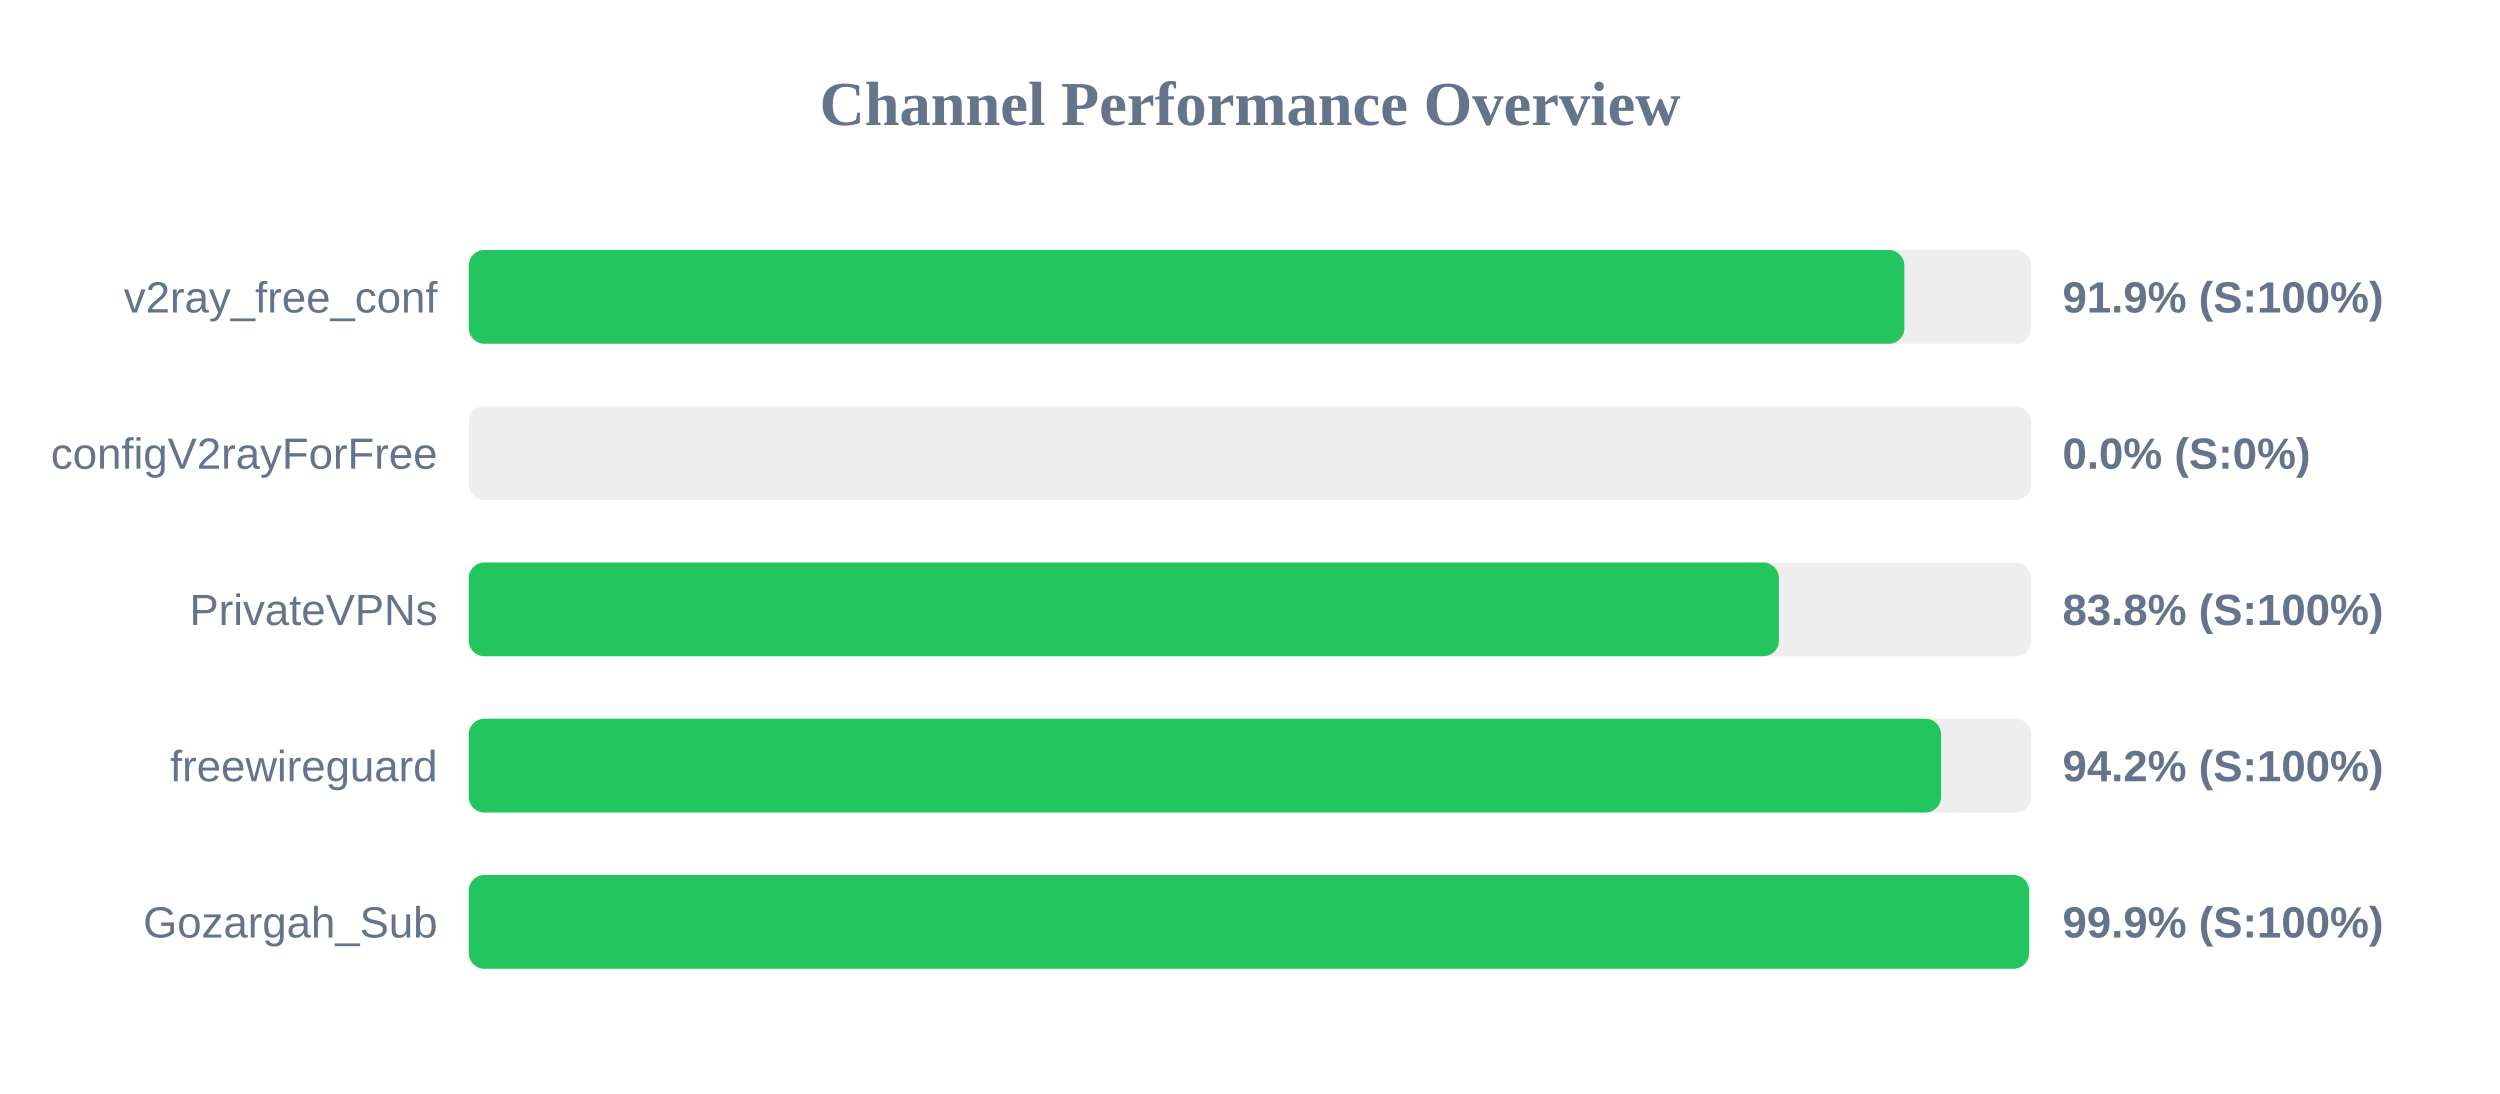
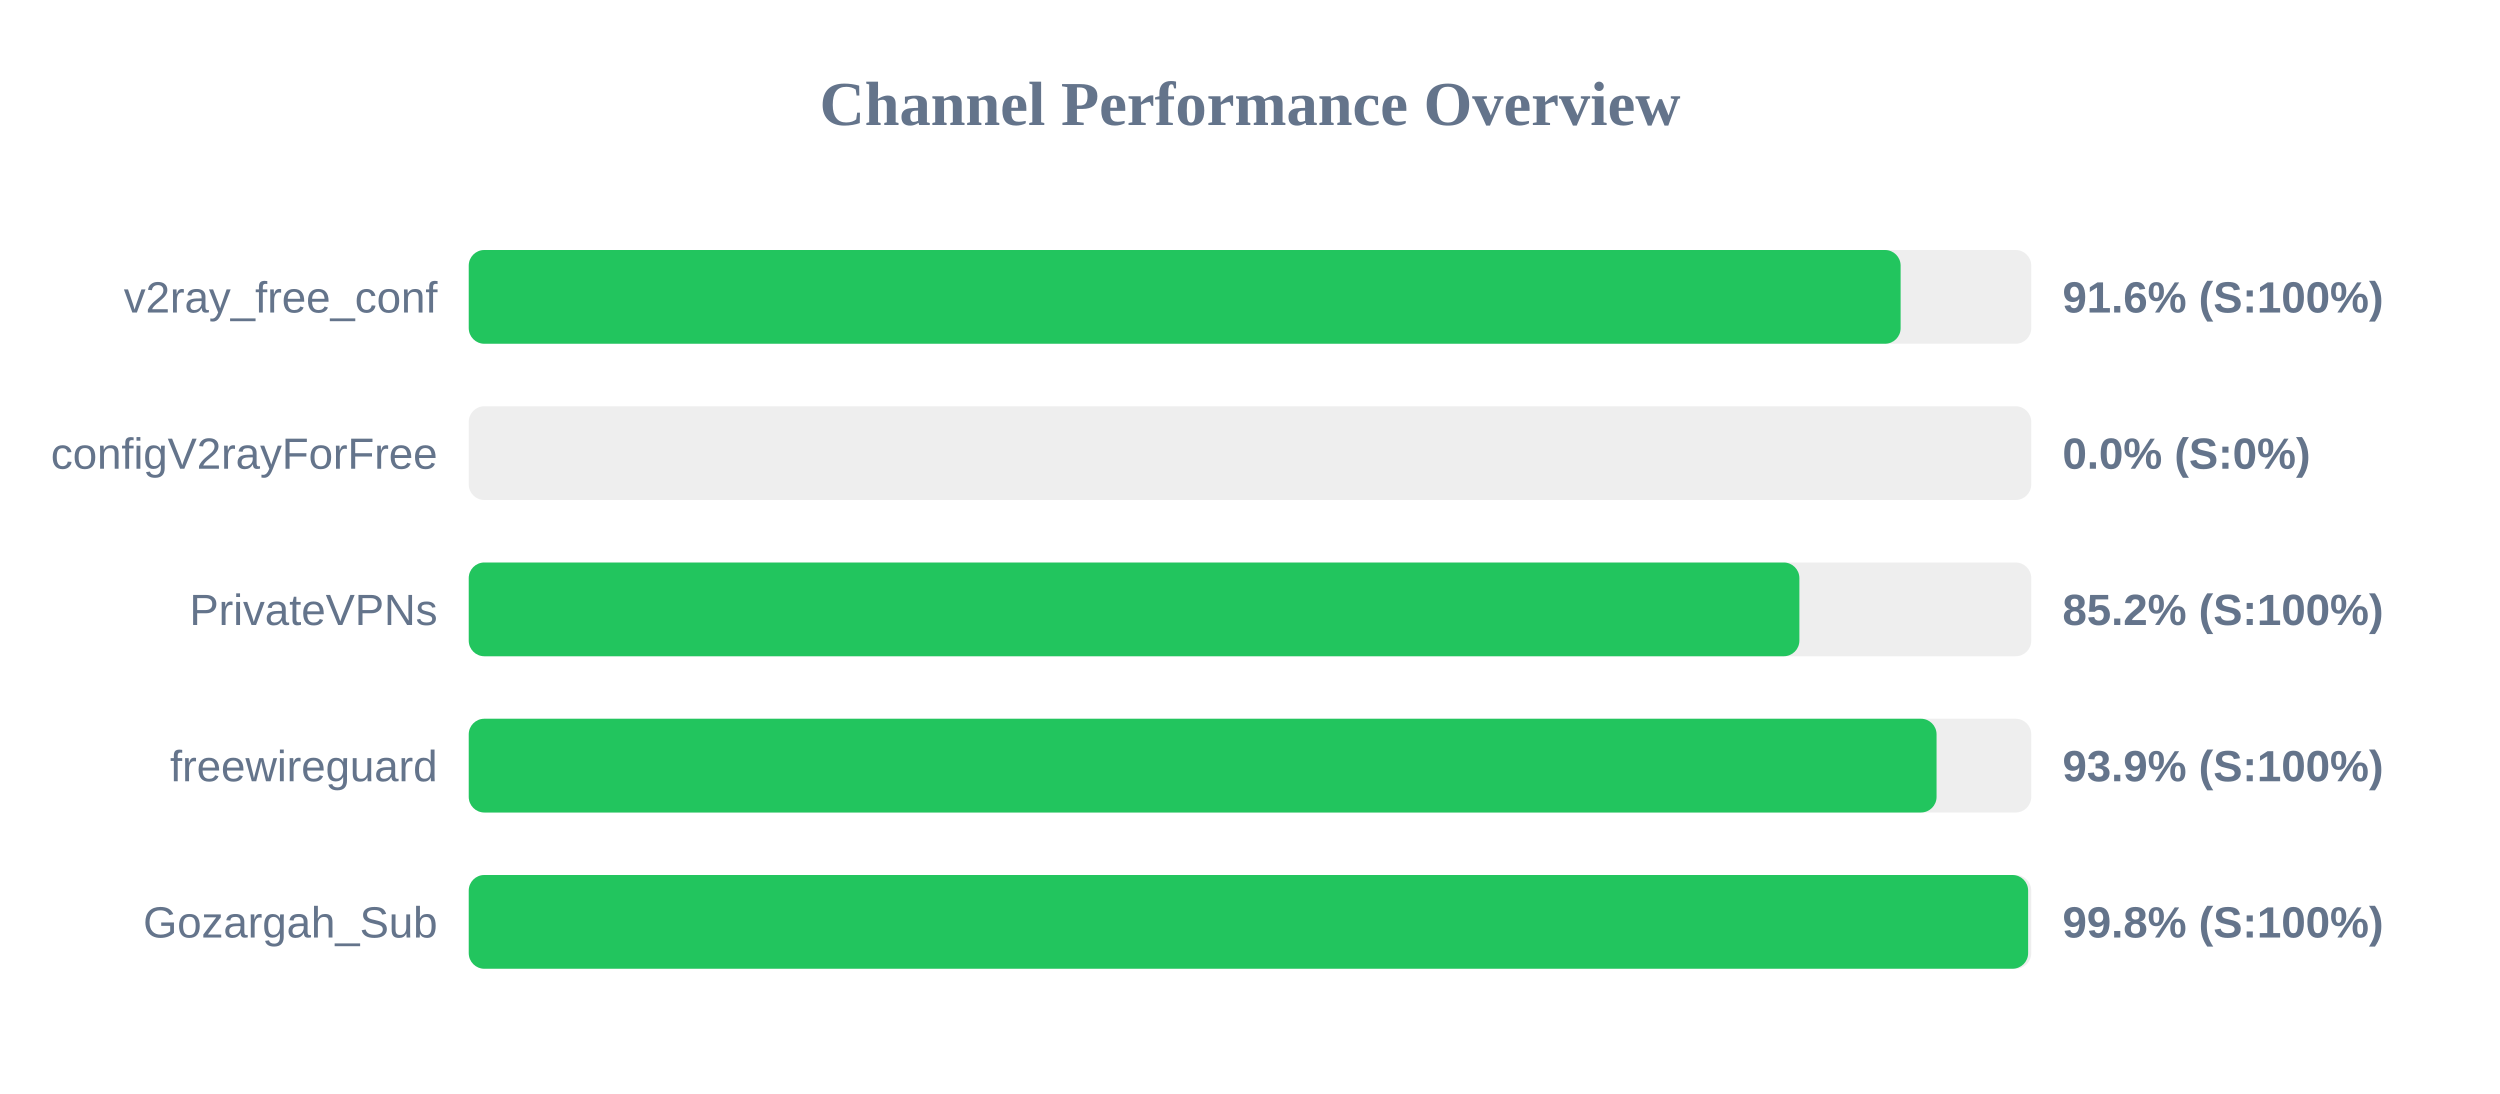
<svg xmlns="http://www.w3.org/2000/svg" width="800" height="350" version="1.1">
  <style>
        .row { font: 14px Arial; fill: #64748b; }
        .score { font: bold 14px Arial; fill: #64748b; }
    </style>
  <text x="400" y="40" text-anchor="middle" font-size="20px" font-weight="bold" fill="#64748b">Channel Performance Overview</text>
  <rect x="150" y="80" width="500" height="30" fill="#eee" rx="5" />
-   <rect x="150" y="80" width="459.4" height="30" fill="#22c55e" rx="5" />
+   <rect x="150" y="80" width="458.2" height="30" fill="#22c55e" rx="5" />
  <text x="140" y="100" text-anchor="end" class="row">v2ray_free_conf</text>
-   <text x="660" y="100" text-anchor="start" class="score">91.9% (S:100%)</text>
+   <text x="660" y="100" text-anchor="start" class="score">91.6% (S:100%)</text>
  <rect x="150" y="130" width="500" height="30" fill="#eee" rx="5" />
  <rect x="150" y="130" width="0.0" height="30" fill="#ef4444" rx="5" />
  <text x="140" y="150" text-anchor="end" class="row">configV2rayForFree</text>
  <text x="660" y="150" text-anchor="start" class="score">0.0% (S:0%)</text>
  <rect x="150" y="180" width="500" height="30" fill="#eee" rx="5" />
-   <rect x="150" y="180" width="419.25" height="30" fill="#22c55e" rx="5" />
+   <rect x="150" y="180" width="425.8" height="30" fill="#22c55e" rx="5" />
  <text x="140" y="200" text-anchor="end" class="row">PrivateVPNs</text>
-   <text x="660" y="200" text-anchor="start" class="score">83.8% (S:100%)</text>
+   <text x="660" y="200" text-anchor="start" class="score">85.2% (S:100%)</text>
  <rect x="150" y="230" width="500" height="30" fill="#eee" rx="5" />
-   <rect x="150" y="230" width="471.15" height="30" fill="#22c55e" rx="5" />
+   <rect x="150" y="230" width="469.7" height="30" fill="#22c55e" rx="5" />
  <text x="140" y="250" text-anchor="end" class="row">freewireguard</text>
-   <text x="660" y="250" text-anchor="start" class="score">94.2% (S:100%)</text>
+   <text x="660" y="250" text-anchor="start" class="score">93.9% (S:100%)</text>
  <rect x="150" y="280" width="500" height="30" fill="#eee" rx="5" />
-   <rect x="150" y="280" width="499.3" height="30" fill="#22c55e" rx="5" />
+   <rect x="150" y="280" width="499.0" height="30" fill="#22c55e" rx="5" />
  <text x="140" y="300" text-anchor="end" class="row">Gozargah_Sub</text>
-   <text x="660" y="300" text-anchor="start" class="score">99.9% (S:100%)</text>
+   <text x="660" y="300" text-anchor="start" class="score">99.8% (S:100%)</text>
</svg>
